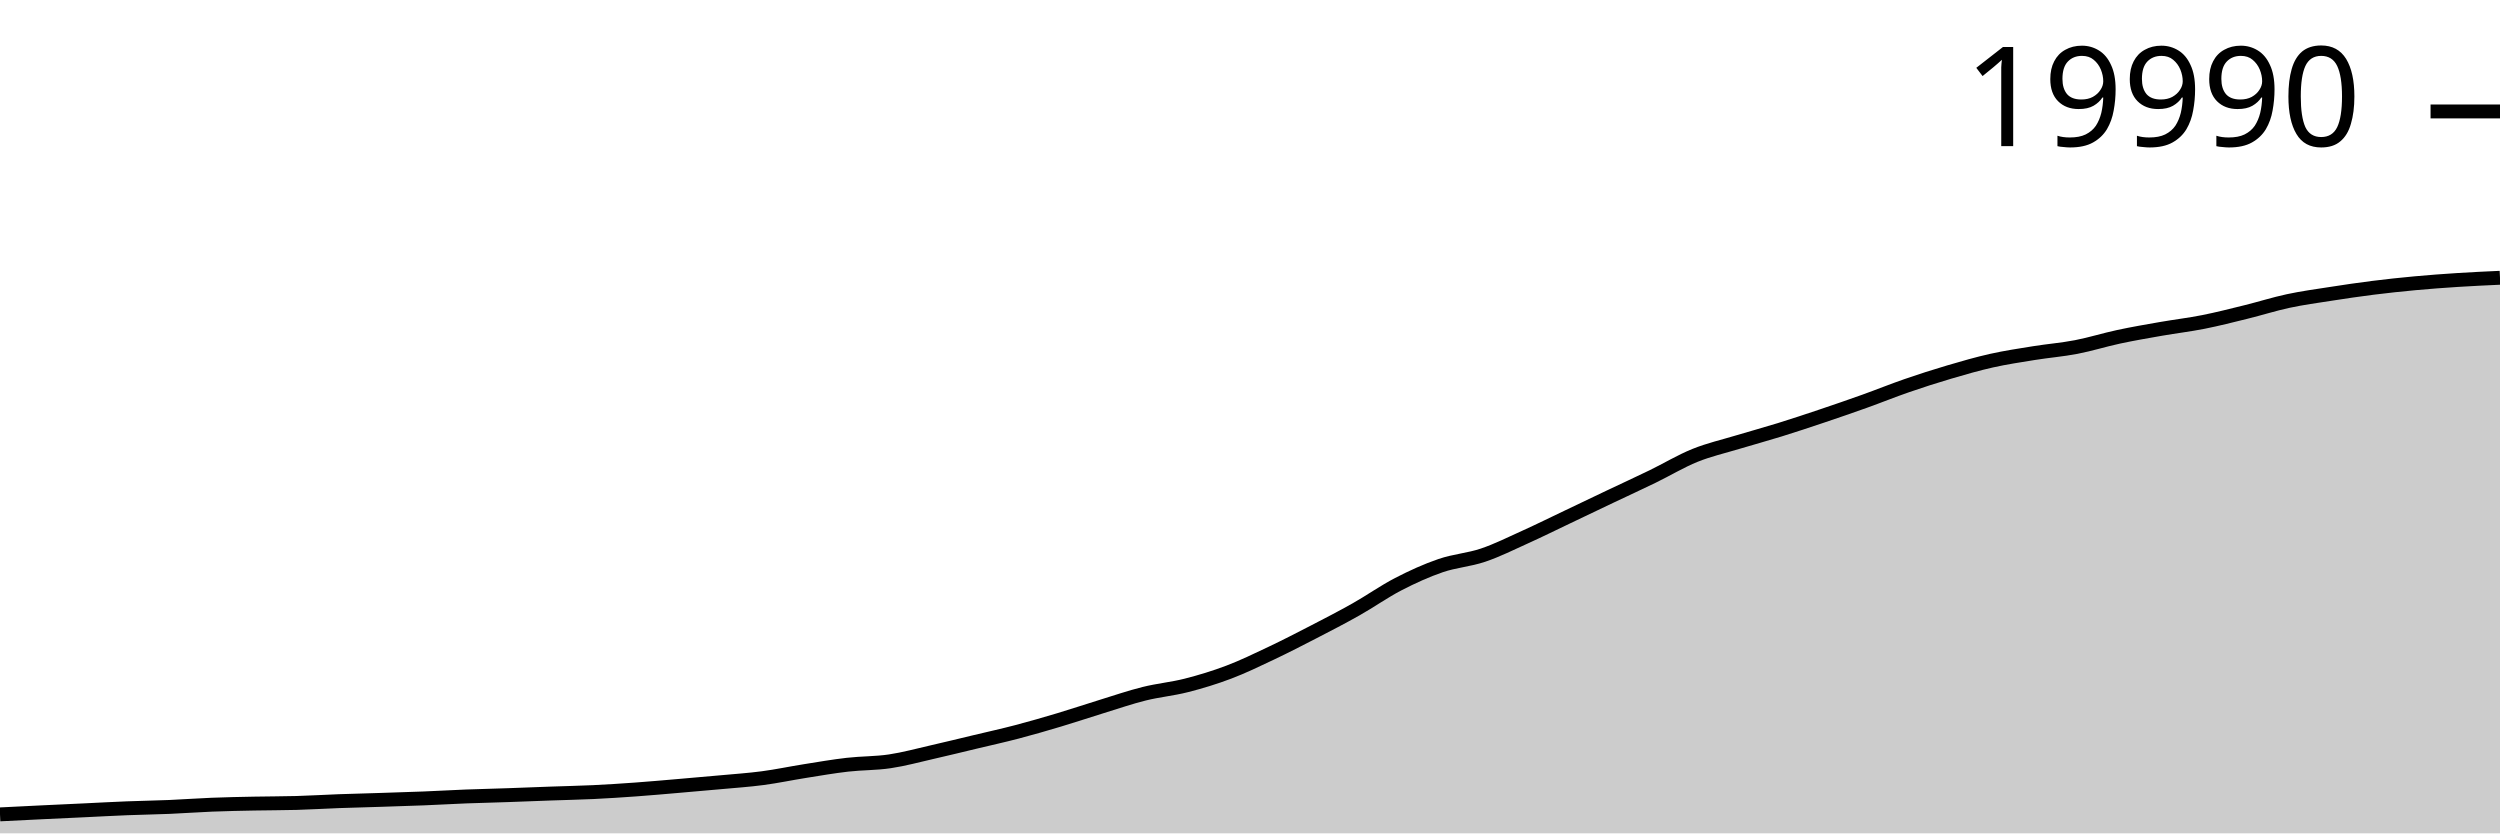
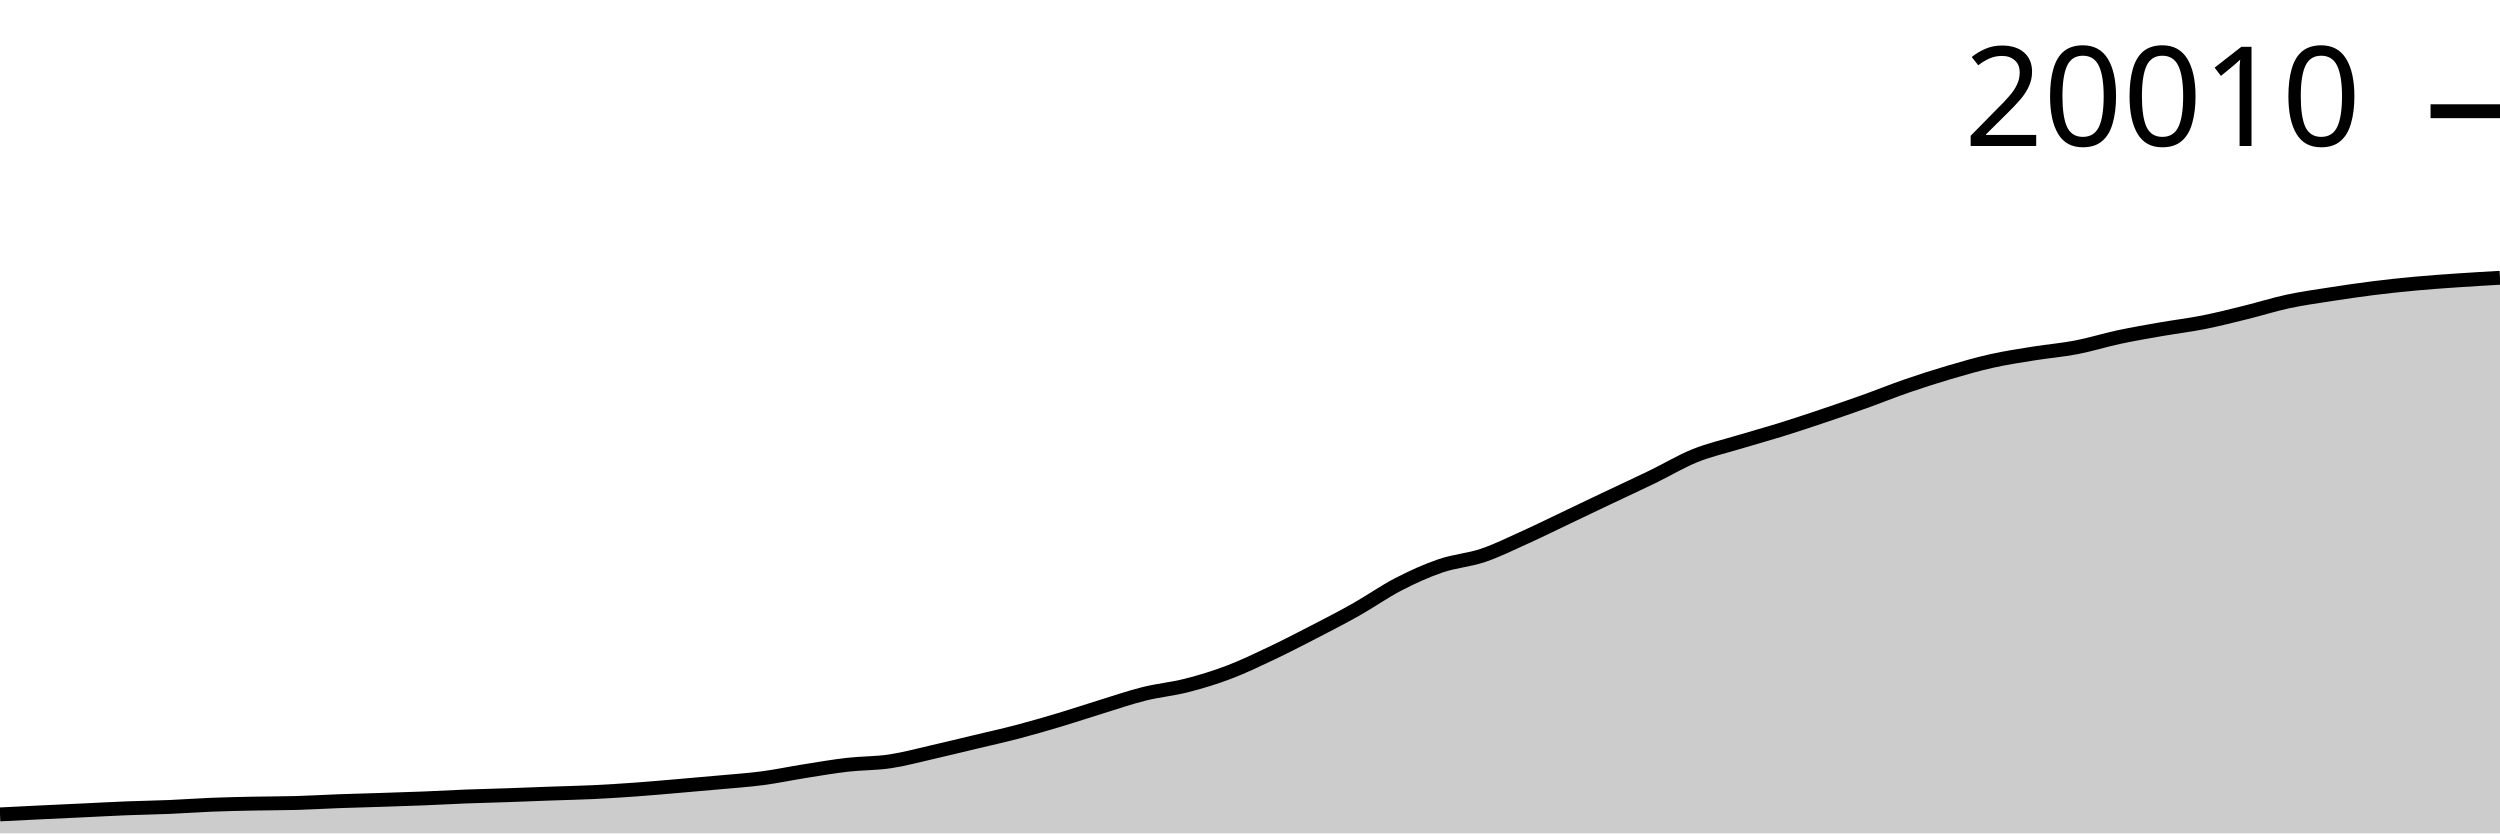
<svg xmlns="http://www.w3.org/2000/svg" viewBox="0 0 180 60">
  <g transform="translate(0,20)">
-     <path class="area" fill="rgba(0, 0, 0, 0.2)" d="M0,38.635C1.017,38.584,2.034,38.533,3.051,38.484C4.068,38.435,5.085,38.389,6.102,38.341C7.119,38.293,8.136,38.236,9.153,38.196C10.169,38.155,11.186,38.142,12.203,38.099C13.22,38.056,14.237,37.978,15.254,37.938C16.271,37.898,17.288,37.878,18.305,37.858C19.322,37.837,20.339,37.842,21.356,37.813C22.373,37.784,23.39,37.721,24.407,37.683C25.424,37.646,26.441,37.623,27.458,37.59C28.475,37.557,29.492,37.526,30.508,37.486C31.525,37.445,32.542,37.385,33.559,37.345C34.576,37.306,35.593,37.284,36.61,37.249C37.627,37.214,38.644,37.171,39.661,37.135C40.678,37.098,41.695,37.079,42.712,37.031C43.729,36.982,44.746,36.917,45.763,36.843C46.78,36.77,47.797,36.678,48.814,36.591C49.831,36.505,50.847,36.417,51.864,36.323C52.881,36.229,53.898,36.162,54.915,36.027C55.932,35.892,56.949,35.676,57.966,35.515C58.983,35.354,60,35.176,61.017,35.06C62.034,34.943,63.051,34.967,64.068,34.815C65.085,34.664,66.102,34.384,67.119,34.152C68.136,33.921,69.153,33.67,70.169,33.427C71.186,33.184,72.203,32.96,73.22,32.694C74.237,32.427,75.254,32.132,76.271,31.828C77.288,31.524,78.305,31.181,79.322,30.868C80.339,30.556,81.356,30.204,82.373,29.951C83.39,29.697,84.407,29.607,85.424,29.347C86.441,29.088,87.458,28.779,88.475,28.393C89.492,28.007,90.508,27.515,91.525,27.033C92.542,26.551,93.559,26.027,94.576,25.502C95.593,24.976,96.61,24.453,97.627,23.879C98.644,23.306,99.661,22.585,100.678,22.059C101.695,21.533,102.712,21.071,103.729,20.723C104.746,20.375,105.763,20.315,106.78,19.971C107.797,19.627,108.814,19.119,109.831,18.658C110.847,18.198,111.864,17.694,112.881,17.21C113.898,16.726,114.915,16.237,115.932,15.754C116.949,15.271,117.966,14.805,118.983,14.311C120,13.817,121.017,13.201,122.034,12.79C123.051,12.379,124.068,12.151,125.085,11.843C126.102,11.536,127.119,11.262,128.136,10.946C129.153,10.631,130.169,10.293,131.186,9.951C132.203,9.609,133.22,9.259,134.237,8.895C135.254,8.531,136.271,8.118,137.288,7.767C138.305,7.415,139.322,7.089,140.339,6.789C141.356,6.489,142.373,6.195,143.39,5.967C144.407,5.74,145.424,5.588,146.441,5.424C147.458,5.26,148.475,5.18,149.492,4.984C150.508,4.789,151.525,4.466,152.542,4.249C153.559,4.031,154.576,3.857,155.593,3.679C156.61,3.501,157.627,3.382,158.644,3.18C159.661,2.978,160.678,2.718,161.695,2.467C162.712,2.217,163.729,1.892,164.746,1.674C165.763,1.456,166.78,1.318,167.797,1.16C168.814,1.001,169.831,0.851,170.847,0.723C171.864,0.595,172.881,0.487,173.898,0.393C174.915,0.299,175.932,0.224,176.949,0.159C177.966,0.093,178.983,0.047,180,0L180,40C178.983,40,177.966,40,176.949,40C175.932,40,174.915,40,173.898,40C172.881,40,171.864,40,170.847,40C169.831,40,168.814,40,167.797,40C166.78,40,165.763,40,164.746,40C163.729,40,162.712,40,161.695,40C160.678,40,159.661,40,158.644,40C157.627,40,156.61,40,155.593,40C154.576,40,153.559,40,152.542,40C151.525,40,150.508,40,149.492,40C148.475,40,147.458,40,146.441,40C145.424,40,144.407,40,143.39,40C142.373,40,141.356,40,140.339,40C139.322,40,138.305,40,137.288,40C136.271,40,135.254,40,134.237,40C133.22,40,132.203,40,131.186,40C130.169,40,129.153,40,128.136,40C127.119,40,126.102,40,125.085,40C124.068,40,123.051,40,122.034,40C121.017,40,120,40,118.983,40C117.966,40,116.949,40,115.932,40C114.915,40,113.898,40,112.881,40C111.864,40,110.847,40,109.831,40C108.814,40,107.797,40,106.78,40C105.763,40,104.746,40,103.729,40C102.712,40,101.695,40,100.678,40C99.661,40,98.644,40,97.627,40C96.61,40,95.593,40,94.576,40C93.559,40,92.542,40,91.525,40C90.508,40,89.492,40,88.475,40C87.458,40,86.441,40,85.424,40C84.407,40,83.39,40,82.373,40C81.356,40,80.339,40,79.322,40C78.305,40,77.288,40,76.271,40C75.254,40,74.237,40,73.22,40C72.203,40,71.186,40,70.169,40C69.153,40,68.136,40,67.119,40C66.102,40,65.085,40,64.068,40C63.051,40,62.034,40,61.017,40C60,40,58.983,40,57.966,40C56.949,40,55.932,40,54.915,40C53.898,40,52.881,40,51.864,40C50.847,40,49.831,40,48.814,40C47.797,40,46.78,40,45.763,40C44.746,40,43.729,40,42.712,40C41.695,40,40.678,40,39.661,40C38.644,40,37.627,40,36.61,40C35.593,40,34.576,40,33.559,40C32.542,40,31.525,40,30.508,40C29.492,40,28.475,40,27.458,40C26.441,40,25.424,40,24.407,40C23.39,40,22.373,40,21.356,40C20.339,40,19.322,40,18.305,40C17.288,40,16.271,40,15.254,40C14.237,40,13.22,40,12.203,40C11.186,40,10.169,40,9.153,40C8.136,40,7.119,40,6.102,40C5.085,40,4.068,40,3.051,40C2.034,40,1.017,40,0,40Z" />
-     <path class="line" stroke="black" fill="none" d="M0,38.635C1.017,38.584,2.034,38.533,3.051,38.484C4.068,38.435,5.085,38.389,6.102,38.341C7.119,38.293,8.136,38.236,9.153,38.196C10.169,38.155,11.186,38.142,12.203,38.099C13.22,38.056,14.237,37.978,15.254,37.938C16.271,37.898,17.288,37.878,18.305,37.858C19.322,37.837,20.339,37.842,21.356,37.813C22.373,37.784,23.39,37.721,24.407,37.683C25.424,37.646,26.441,37.623,27.458,37.59C28.475,37.557,29.492,37.526,30.508,37.486C31.525,37.445,32.542,37.385,33.559,37.345C34.576,37.306,35.593,37.284,36.61,37.249C37.627,37.214,38.644,37.171,39.661,37.135C40.678,37.098,41.695,37.079,42.712,37.031C43.729,36.982,44.746,36.917,45.763,36.843C46.78,36.77,47.797,36.678,48.814,36.591C49.831,36.505,50.847,36.417,51.864,36.323C52.881,36.229,53.898,36.162,54.915,36.027C55.932,35.892,56.949,35.676,57.966,35.515C58.983,35.354,60,35.176,61.017,35.06C62.034,34.943,63.051,34.967,64.068,34.815C65.085,34.664,66.102,34.384,67.119,34.152C68.136,33.921,69.153,33.67,70.169,33.427C71.186,33.184,72.203,32.96,73.22,32.694C74.237,32.427,75.254,32.132,76.271,31.828C77.288,31.524,78.305,31.181,79.322,30.868C80.339,30.556,81.356,30.204,82.373,29.951C83.39,29.697,84.407,29.607,85.424,29.347C86.441,29.088,87.458,28.779,88.475,28.393C89.492,28.007,90.508,27.515,91.525,27.033C92.542,26.551,93.559,26.027,94.576,25.502C95.593,24.976,96.61,24.453,97.627,23.879C98.644,23.306,99.661,22.585,100.678,22.059C101.695,21.533,102.712,21.071,103.729,20.723C104.746,20.375,105.763,20.315,106.78,19.971C107.797,19.627,108.814,19.119,109.831,18.658C110.847,18.198,111.864,17.694,112.881,17.21C113.898,16.726,114.915,16.237,115.932,15.754C116.949,15.271,117.966,14.805,118.983,14.311C120,13.817,121.017,13.201,122.034,12.79C123.051,12.379,124.068,12.151,125.085,11.843C126.102,11.536,127.119,11.262,128.136,10.946C129.153,10.631,130.169,10.293,131.186,9.951C132.203,9.609,133.22,9.259,134.237,8.895C135.254,8.531,136.271,8.118,137.288,7.767C138.305,7.415,139.322,7.089,140.339,6.789C141.356,6.489,142.373,6.195,143.39,5.967C144.407,5.74,145.424,5.588,146.441,5.424C147.458,5.26,148.475,5.18,149.492,4.984C150.508,4.789,151.525,4.466,152.542,4.249C153.559,4.031,154.576,3.857,155.593,3.679C156.61,3.501,157.627,3.382,158.644,3.18C159.661,2.978,160.678,2.718,161.695,2.467C162.712,2.217,163.729,1.892,164.746,1.674C165.763,1.456,166.78,1.318,167.797,1.16C168.814,1.001,169.831,0.851,170.847,0.723C171.864,0.595,172.881,0.487,173.898,0.393C174.915,0.299,175.932,0.224,176.949,0.159C177.966,0.093,178.983,0.047,180,0" />
-     <path class="axis-ceiling" stroke-width="1" stroke="black" fill="none" d="M175,-11.976L180,-11.976" />
-     <text class="axis-ceiling-label" font-family="sans-serif" text-anchor="end" font-size="10px" x="170" y="-9.476">19990</text>
+     <path class="area" fill="rgba(0, 0, 0, 0.2)" d="M0,38.636C1.017,38.585,2.034,38.534,3.051,38.485C4.068,38.436,5.085,38.39,6.102,38.342C7.119,38.294,8.136,38.237,9.153,38.197C10.169,38.157,11.186,38.144,12.203,38.101C13.22,38.058,14.237,37.98,15.254,37.94C16.271,37.899,17.288,37.88,18.305,37.859C19.322,37.838,20.339,37.844,21.356,37.815C22.373,37.786,23.39,37.722,24.407,37.685C25.424,37.648,26.441,37.624,27.458,37.591C28.475,37.559,29.492,37.528,30.508,37.487C31.525,37.447,32.542,37.387,33.559,37.347C34.576,37.308,35.593,37.286,36.61,37.251C37.627,37.216,38.644,37.173,39.661,37.137C40.678,37.1,41.695,37.081,42.712,37.033C43.729,36.984,44.746,36.919,45.763,36.846C46.78,36.773,47.797,36.68,48.814,36.594C49.831,36.507,50.847,36.42,51.864,36.326C52.881,36.232,53.898,36.165,54.915,36.03C55.932,35.895,56.949,35.679,57.966,35.518C58.983,35.357,60,35.18,61.017,35.063C62.034,34.947,63.051,34.97,64.068,34.819C65.085,34.668,66.102,34.388,67.119,34.157C68.136,33.925,69.153,33.675,70.169,33.432C71.186,33.189,72.203,32.965,73.22,32.699C74.237,32.433,75.254,32.138,76.271,31.834C77.288,31.53,78.305,31.188,79.322,30.875C80.339,30.562,81.356,30.211,82.373,29.958C83.39,29.704,84.407,29.614,85.424,29.355C86.441,29.096,87.458,28.787,88.475,28.401C89.492,28.016,90.508,27.524,91.525,27.043C92.542,26.561,93.559,26.037,94.576,25.512C95.593,24.987,96.61,24.464,97.627,23.891C98.644,23.318,99.661,22.598,100.678,22.072C101.695,21.546,102.712,21.084,103.729,20.737C104.746,20.389,105.763,20.33,106.78,19.986C107.797,19.642,108.814,19.133,109.831,18.674C110.847,18.214,111.864,17.71,112.881,17.226C113.898,16.743,114.915,16.254,115.932,15.771C116.949,15.289,117.966,14.823,118.983,14.329C120,13.836,121.017,13.22,122.034,12.809C123.051,12.398,124.068,12.171,125.085,11.864C126.102,11.557,127.119,11.282,128.136,10.967C129.153,10.652,130.169,10.314,131.186,9.972C132.203,9.63,133.22,9.281,134.237,8.917C135.254,8.553,136.271,8.14,137.288,7.79C138.305,7.439,139.322,7.112,140.339,6.813C141.356,6.513,142.373,6.219,143.39,5.992C144.407,5.764,145.424,5.612,146.441,5.449C147.458,5.285,148.475,5.205,149.492,5.009C150.508,4.814,151.525,4.492,152.542,4.274C153.559,4.057,154.576,3.883,155.593,3.705C156.61,3.527,157.627,3.408,158.644,3.206C159.661,3.004,160.678,2.745,161.695,2.494C162.712,2.244,163.729,1.92,164.746,1.702C165.763,1.484,166.78,1.346,167.797,1.187C168.814,1.029,169.831,0.879,170.847,0.751C171.864,0.623,172.881,0.515,173.898,0.421C174.915,0.327,175.932,0.257,176.949,0.187C177.966,0.117,178.983,0.058,180,0L180,40C178.983,40,177.966,40,176.949,40C175.932,40,174.915,40,173.898,40C172.881,40,171.864,40,170.847,40C169.831,40,168.814,40,167.797,40C166.78,40,165.763,40,164.746,40C163.729,40,162.712,40,161.695,40C160.678,40,159.661,40,158.644,40C157.627,40,156.61,40,155.593,40C154.576,40,153.559,40,152.542,40C151.525,40,150.508,40,149.492,40C148.475,40,147.458,40,146.441,40C145.424,40,144.407,40,143.39,40C142.373,40,141.356,40,140.339,40C139.322,40,138.305,40,137.288,40C136.271,40,135.254,40,134.237,40C133.22,40,132.203,40,131.186,40C130.169,40,129.153,40,128.136,40C127.119,40,126.102,40,125.085,40C124.068,40,123.051,40,122.034,40C121.017,40,120,40,118.983,40C117.966,40,116.949,40,115.932,40C114.915,40,113.898,40,112.881,40C111.864,40,110.847,40,109.831,40C108.814,40,107.797,40,106.78,40C105.763,40,104.746,40,103.729,40C102.712,40,101.695,40,100.678,40C99.661,40,98.644,40,97.627,40C96.61,40,95.593,40,94.576,40C93.559,40,92.542,40,91.525,40C90.508,40,89.492,40,88.475,40C87.458,40,86.441,40,85.424,40C84.407,40,83.39,40,82.373,40C81.356,40,80.339,40,79.322,40C78.305,40,77.288,40,76.271,40C75.254,40,74.237,40,73.22,40C72.203,40,71.186,40,70.169,40C69.153,40,68.136,40,67.119,40C66.102,40,65.085,40,64.068,40C63.051,40,62.034,40,61.017,40C60,40,58.983,40,57.966,40C56.949,40,55.932,40,54.915,40C53.898,40,52.881,40,51.864,40C50.847,40,49.831,40,48.814,40C47.797,40,46.78,40,45.763,40C44.746,40,43.729,40,42.712,40C41.695,40,40.678,40,39.661,40C38.644,40,37.627,40,36.61,40C35.593,40,34.576,40,33.559,40C32.542,40,31.525,40,30.508,40C29.492,40,28.475,40,27.458,40C26.441,40,25.424,40,24.407,40C23.39,40,22.373,40,21.356,40C20.339,40,19.322,40,18.305,40C17.288,40,16.271,40,15.254,40C14.237,40,13.22,40,12.203,40C11.186,40,10.169,40,9.153,40C8.136,40,7.119,40,6.102,40C5.085,40,4.068,40,3.051,40C2.034,40,1.017,40,0,40Z" />
+     <path class="line" stroke="black" fill="none" d="M0,38.636C1.017,38.585,2.034,38.534,3.051,38.485C4.068,38.436,5.085,38.39,6.102,38.342C7.119,38.294,8.136,38.237,9.153,38.197C10.169,38.157,11.186,38.144,12.203,38.101C13.22,38.058,14.237,37.98,15.254,37.94C16.271,37.899,17.288,37.88,18.305,37.859C19.322,37.838,20.339,37.844,21.356,37.815C22.373,37.786,23.39,37.722,24.407,37.685C25.424,37.648,26.441,37.624,27.458,37.591C28.475,37.559,29.492,37.528,30.508,37.487C31.525,37.447,32.542,37.387,33.559,37.347C34.576,37.308,35.593,37.286,36.61,37.251C37.627,37.216,38.644,37.173,39.661,37.137C40.678,37.1,41.695,37.081,42.712,37.033C43.729,36.984,44.746,36.919,45.763,36.846C46.78,36.773,47.797,36.68,48.814,36.594C49.831,36.507,50.847,36.42,51.864,36.326C52.881,36.232,53.898,36.165,54.915,36.03C55.932,35.895,56.949,35.679,57.966,35.518C58.983,35.357,60,35.18,61.017,35.063C62.034,34.947,63.051,34.97,64.068,34.819C65.085,34.668,66.102,34.388,67.119,34.157C68.136,33.925,69.153,33.675,70.169,33.432C71.186,33.189,72.203,32.965,73.22,32.699C74.237,32.433,75.254,32.138,76.271,31.834C77.288,31.53,78.305,31.188,79.322,30.875C80.339,30.562,81.356,30.211,82.373,29.958C83.39,29.704,84.407,29.614,85.424,29.355C86.441,29.096,87.458,28.787,88.475,28.401C89.492,28.016,90.508,27.524,91.525,27.043C92.542,26.561,93.559,26.037,94.576,25.512C95.593,24.987,96.61,24.464,97.627,23.891C98.644,23.318,99.661,22.598,100.678,22.072C101.695,21.546,102.712,21.084,103.729,20.737C104.746,20.389,105.763,20.33,106.78,19.986C107.797,19.642,108.814,19.133,109.831,18.674C110.847,18.214,111.864,17.71,112.881,17.226C113.898,16.743,114.915,16.254,115.932,15.771C116.949,15.289,117.966,14.823,118.983,14.329C120,13.836,121.017,13.22,122.034,12.809C123.051,12.398,124.068,12.171,125.085,11.864C126.102,11.557,127.119,11.282,128.136,10.967C129.153,10.652,130.169,10.314,131.186,9.972C132.203,9.63,133.22,9.281,134.237,8.917C135.254,8.553,136.271,8.14,137.288,7.79C138.305,7.439,139.322,7.112,140.339,6.813C141.356,6.513,142.373,6.219,143.39,5.992C144.407,5.764,145.424,5.612,146.441,5.449C147.458,5.285,148.475,5.205,149.492,5.009C150.508,4.814,151.525,4.492,152.542,4.274C153.559,4.057,154.576,3.883,155.593,3.705C156.61,3.527,157.627,3.408,158.644,3.206C159.661,3.004,160.678,2.745,161.695,2.494C162.712,2.244,163.729,1.92,164.746,1.702C165.763,1.484,166.78,1.346,167.797,1.187C168.814,1.029,169.831,0.879,170.847,0.751C171.864,0.623,172.881,0.515,173.898,0.421C174.915,0.327,175.932,0.257,176.949,0.187C177.966,0.117,178.983,0.058,180,0" />
+     <path class="axis-ceiling" stroke-width="1" stroke="black" fill="none" d="M175,-11.991L180,-11.991" />
+     <text class="axis-ceiling-label" font-family="sans-serif" text-anchor="end" font-size="10px" x="170" y="-9.491">20010</text>
  </g>
</svg>
